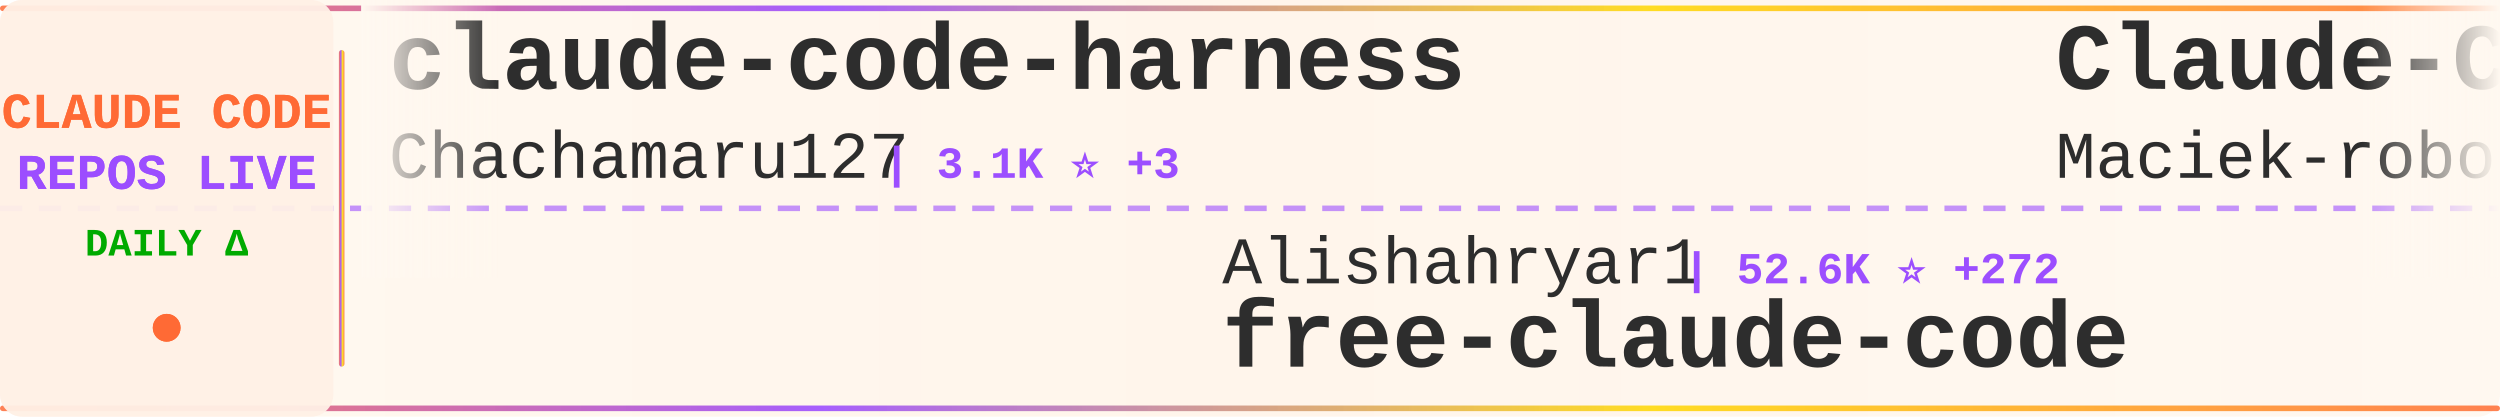
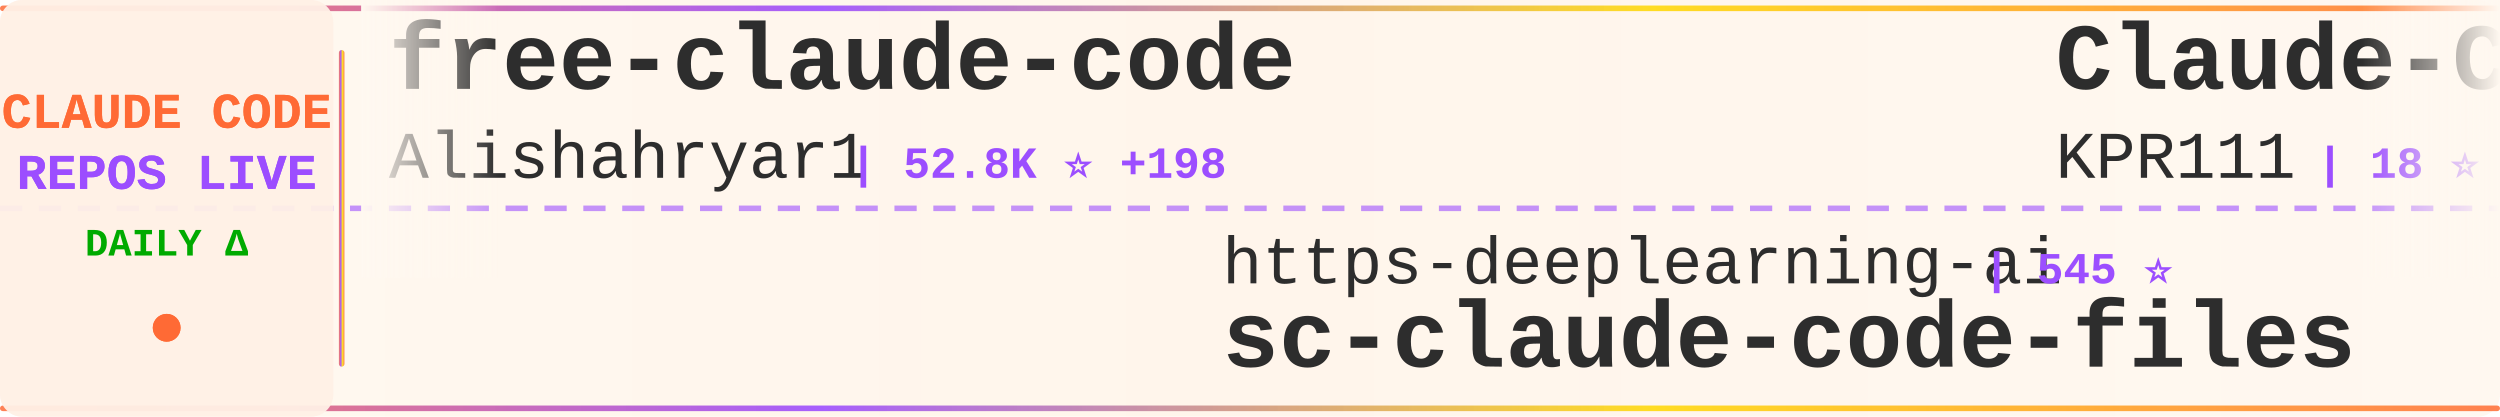
<svg xmlns="http://www.w3.org/2000/svg" width="900" height="150">
  <defs>
    <linearGradient id="tickerBg" x1="0%" y1="0%" x2="100%" y2="0%">
      <stop offset="0%" style="stop-color:#fff8f0;stop-opacity:0.98" />
      <stop offset="50%" style="stop-color:#fff5eb;stop-opacity:1" />
      <stop offset="100%" style="stop-color:#fff8f0;stop-opacity:0.98" />
    </linearGradient>
    <linearGradient id="borderGrad" x1="0%" y1="0%" x2="100%" y2="0%">
      <stop offset="0%" style="stop-color:#FF6B35;stop-opacity:0.85">
        <animate attributeName="stop-opacity" values="0.85;1;0.85" dur="2s" repeatCount="indefinite" />
      </stop>
      <stop offset="33%" style="stop-color:#9C4EFF;stop-opacity:0.9">
        <animate attributeName="stop-opacity" values="0.9;1;0.9" dur="2.2s" repeatCount="indefinite" />
      </stop>
      <stop offset="66%" style="stop-color:#FFD700;stop-opacity:0.85">
        <animate attributeName="stop-opacity" values="0.85;1;0.85" dur="1.8s" repeatCount="indefinite" />
      </stop>
      <stop offset="100%" style="stop-color:#FF6B35;stop-opacity:0.85">
        <animate attributeName="stop-opacity" values="0.85;1;0.85" dur="2s" repeatCount="indefinite" />
      </stop>
    </linearGradient>
    <filter id="textGlow">
      <feGaussianBlur stdDeviation="0.15" result="coloredBlur" />
      <feMerge>
        <feMergeNode in="coloredBlur" />
        <feMergeNode in="SourceGraphic" />
      </feMerge>
    </filter>
    <filter id="metricGlow">
      <feGaussianBlur stdDeviation="0.2" result="coloredBlur" />
      <feMerge>
        <feMergeNode in="coloredBlur" />
        <feMergeNode in="SourceGraphic" />
      </feMerge>
    </filter>
    <linearGradient id="leftFade" x1="0%" y1="0%" x2="100%" y2="0%">
      <stop offset="0%" style="stop-color:#fff8f0;stop-opacity:1" />
      <stop offset="100%" style="stop-color:#fff8f0;stop-opacity:0" />
    </linearGradient>
    <linearGradient id="rightFade" x1="0%" y1="0%" x2="100%" y2="0%">
      <stop offset="0%" style="stop-color:#fff8f0;stop-opacity:0" />
      <stop offset="100%" style="stop-color:#fff8f0;stop-opacity:1" />
    </linearGradient>
  </defs>
  <rect width="900" height="150" fill="url(#tickerBg)" rx="8" />
  <rect x="0" y="2" width="900" height="2" fill="url(#borderGrad)" rx="1" />
  <rect x="0" y="146" width="900" height="2" fill="url(#borderGrad)" rx="1" />
  <line x1="0" y1="75" x2="900" y2="75" stroke="#9C4EFF" stroke-width="2" stroke-dasharray="8 6" opacity="0.6" />
  <rect x="0" y="0" width="120" height="150" fill="#fff0e6" opacity="0.95" rx="8" />
  <text x="60" y="46" font-family="'Courier New', monospace" font-size="18" font-weight="bold" fill="#FF6B35" text-anchor="middle" filter="url(#textGlow)">
    CLAUDE CODE
  </text>
  <text x="60" y="68" font-family="'Courier New', monospace" font-size="18" font-weight="bold" fill="#9C4EFF" text-anchor="middle" filter="url(#textGlow)">
    REPOS LIVE
  </text>
  <text x="60" y="92" font-family="'Courier New', monospace" font-size="14" font-weight="bold" fill="#00aa00" text-anchor="middle">
    DAILY Δ
  </text>
  <circle cx="60" cy="118" r="5" fill="#FF6B35" filter="url(#metricGlow)">
    <animate attributeName="r" values="4;6;4" dur="1.5s" repeatCount="indefinite" />
    <animate attributeName="opacity" values="0.6;1;0.6" dur="1.5s" repeatCount="indefinite" />
  </circle>
  <rect x="122" y="18" width="2" height="114" fill="url(#borderGrad)" rx="1" />
  <clipPath id="tickerClip">
    <rect x="130" y="0" width="770" height="150" />
  </clipPath>
  <g clip-path="url(#tickerClip)">
    <g id="tickerItems">
      <animateTransform attributeName="transform" attributeType="XML" type="translate" from="0 0" to="-3000 0" dur="54s" repeatCount="indefinite" />
      <g transform="translate(0, 0)">
-         <text x="140" y="32" font-family="'Courier New', monospace" font-size="34" font-weight="bold" fill="#2d2d2d">claude-code-harness</text>
-         <text x="140" y="64" font-family="'Courier New', monospace" font-size="24" font-weight="normal" fill="#2d2d2d" opacity="1.0">Chachamaru127</text>
-         <text x="318" y="64" font-family="'Courier New', monospace" font-size="16" font-weight="bold" fill="#9C4EFF"> | 3.1K ⭐ +3</text>
+         <text x="140" y="32" font-family="'Courier New', monospace" font-size="34" font-weight="bold" fill="#2d2d2d">free-claude-code</text>
+         <text x="140" y="64" font-family="'Courier New', monospace" font-size="24" font-weight="normal" fill="#2d2d2d" opacity="1.0">Alishahryar1</text>
+         <text x="306" y="64" font-family="'Courier New', monospace" font-size="16" font-weight="bold" fill="#9C4EFF"> | 52.8K ⭐ +198</text>
      </g>
      <g transform="translate(300, 0)">
-         <text x="140" y="102" font-family="'Courier New', monospace" font-size="24" font-weight="normal" fill="#2d2d2d" opacity="1.0">Alishahryar1</text>
-         <text x="306" y="102" font-family="'Courier New', monospace" font-size="16" font-weight="bold" fill="#9C4EFF"> | 52.6K ⭐ +272</text>
-         <text x="140" y="132" font-family="'Courier New', monospace" font-size="34" font-weight="bold" fill="#2d2d2d">free-claude-code</text>
+         <text x="140" y="102" font-family="'Courier New', monospace" font-size="24" font-weight="normal" fill="#2d2d2d" opacity="1.0">https-deeplearning-ai</text>
+         <text x="414" y="102" font-family="'Courier New', monospace" font-size="16" font-weight="bold" fill="#9C4EFF"> | 545 ⭐</text>
+         <text x="140" y="132" font-family="'Courier New', monospace" font-size="34" font-weight="bold" fill="#2d2d2d">sc-claude-code-files</text>
      </g>
      <g transform="translate(600, 0)">
-         <text x="140" y="32" font-family="'Courier New', monospace" font-size="34" font-weight="bold" fill="#2d2d2d">Claude-Code-Usage-Monito...</text>
-         <text x="140" y="64" font-family="'Courier New', monospace" font-size="24" font-weight="normal" fill="#2d2d2d" opacity="1.0">Maciek-roboblog</text>
-         <text x="342" y="64" font-family="'Courier New', monospace" font-size="16" font-weight="bold" fill="#9C4EFF"> | 8.7K ⭐ +2</text>
+         <text x="140" y="32" font-family="'Courier New', monospace" font-size="34" font-weight="bold" fill="#2d2d2d">Claude-Code</text>
+         <text x="140" y="64" font-family="'Courier New', monospace" font-size="24" font-weight="normal" fill="#2d2d2d" opacity="1.0">KPR111</text>
+         <text x="234" y="64" font-family="'Courier New', monospace" font-size="16" font-weight="bold" fill="#9C4EFF"> | 18 ⭐</text>
      </g>
      <g transform="translate(900, 0)">
-         <text x="140" y="102" font-family="'Courier New', monospace" font-size="24" font-weight="normal" fill="#2d2d2d" opacity="1.0">mehmoodosman</text>
-         <text x="306" y="102" font-family="'Courier New', monospace" font-size="16" font-weight="bold" fill="#9C4EFF"> | 173 ⭐</text>
+         <text x="140" y="102" font-family="'Courier New', monospace" font-size="24" font-weight="normal" fill="#2d2d2d" opacity="1.0">anthropics</text>
+         <text x="282" y="102" font-family="'Courier New', monospace" font-size="16" font-weight="bold" fill="#9C4EFF"> | 6.2K ⭐ +13</text>
+         <text x="140" y="132" font-family="'Courier New', monospace" font-size="34" font-weight="bold" fill="#2d2d2d">claude-code-security-rev...</text>
+       </g>
+       <g transform="translate(1200, 0)">
+         <text x="140" y="32" font-family="'Courier New', monospace" font-size="34" font-weight="bold" fill="#2d2d2d">claude-code-my-workflow</text>
+         <text x="140" y="64" font-family="'Courier New', monospace" font-size="24" font-weight="normal" fill="#2d2d2d" opacity="1.0">pedrohcgs</text>
+         <text x="270" y="64" font-family="'Courier New', monospace" font-size="16" font-weight="bold" fill="#9C4EFF"> | 1.6K ⭐ +3</text>
+       </g>
+       <g transform="translate(1500, 0)">
+         <text x="140" y="102" font-family="'Courier New', monospace" font-size="24" font-weight="normal" fill="#2d2d2d" opacity="1.0">disler</text>
+         <text x="234" y="102" font-family="'Courier New', monospace" font-size="16" font-weight="bold" fill="#9C4EFF"> | 1.7K ⭐ +2</text>
+         <text x="140" y="132" font-family="'Courier New', monospace" font-size="34" font-weight="bold" fill="#2d2d2d">pi-vs-claude-code</text>
+       </g>
+       <g transform="translate(1800, 0)">
+         <text x="140" y="32" font-family="'Courier New', monospace" font-size="34" font-weight="bold" fill="#2d2d2d">Claude-code</text>
+         <text x="140" y="64" font-family="'Courier New', monospace" font-size="24" font-weight="normal" fill="#2d2d2d" opacity="1.0">fazxes</text>
+         <text x="234" y="64" font-family="'Courier New', monospace" font-size="16" font-weight="bold" fill="#9C4EFF"> | 234 ⭐ +1</text>
+       </g>
+       <g transform="translate(2100, 0)">
+         <text x="140" y="102" font-family="'Courier New', monospace" font-size="24" font-weight="normal" fill="#2d2d2d" opacity="1.0">tanbiralam</text>
+         <text x="282" y="102" font-family="'Courier New', monospace" font-size="16" font-weight="bold" fill="#9C4EFF"> | 2.2K ⭐ +6</text>
        <text x="140" y="132" font-family="'Courier New', monospace" font-size="34" font-weight="bold" fill="#2d2d2d">claude-code</text>
      </g>
-       <g transform="translate(1200, 0)">
-         <text x="140" y="32" font-family="'Courier New', monospace" font-size="34" font-weight="bold" fill="#2d2d2d">Claude-Code-Game-Studios</text>
-         <text x="140" y="64" font-family="'Courier New', monospace" font-size="24" font-weight="normal" fill="#2d2d2d" opacity="1.0">Donchitos</text>
-         <text x="270" y="64" font-family="'Courier New', monospace" font-size="16" font-weight="bold" fill="#9C4EFF"> | 24.7K ⭐ +33</text>
-       </g>
-       <g transform="translate(1500, 0)">
-         <text x="140" y="102" font-family="'Courier New', monospace" font-size="24" font-weight="normal" fill="#2d2d2d" opacity="1.0">multica-ai</text>
-         <text x="282" y="102" font-family="'Courier New', monospace" font-size="16" font-weight="bold" fill="#9C4EFF"> | 209.4K ⭐ +244</text>
-         <text x="140" y="132" font-family="'Courier New', monospace" font-size="34" font-weight="bold" fill="#2d2d2d">andrej-karpathy-skills</text>
-       </g>
-       <g transform="translate(1800, 0)">
-         <text x="140" y="32" font-family="'Courier New', monospace" font-size="34" font-weight="bold" fill="#2d2d2d">claude-code-guide</text>
-         <text x="140" y="64" font-family="'Courier New', monospace" font-size="24" font-weight="normal" fill="#2d2d2d" opacity="1.0">zebbern</text>
-         <text x="246" y="64" font-family="'Courier New', monospace" font-size="16" font-weight="bold" fill="#9C4EFF"> | 4.6K ⭐ +3</text>
-       </g>
-       <g transform="translate(2100, 0)">
-         <text x="140" y="102" font-family="'Courier New', monospace" font-size="24" font-weight="normal" fill="#2d2d2d" opacity="1.0">lorryjovens-hub</text>
-         <text x="342" y="102" font-family="'Courier New', monospace" font-size="16" font-weight="bold" fill="#9C4EFF"> | 1.7K ⭐</text>
-         <text x="140" y="132" font-family="'Courier New', monospace" font-size="34" font-weight="bold" fill="#2d2d2d">claude-code-rust</text>
-       </g>
      <g transform="translate(2400, 0)">
-         <text x="140" y="32" font-family="'Courier New', monospace" font-size="34" font-weight="bold" fill="#2d2d2d">claude-code-source-code-...</text>
-         <text x="140" y="64" font-family="'Courier New', monospace" font-size="24" font-weight="normal" fill="#2d2d2d" opacity="1.0">ghuntley</text>
-         <text x="258" y="64" font-family="'Courier New', monospace" font-size="16" font-weight="bold" fill="#9C4EFF"> | 990 ⭐</text>
+         <text x="140" y="32" font-family="'Courier New', monospace" font-size="34" font-weight="bold" fill="#2d2d2d">claude-code</text>
+         <text x="140" y="64" font-family="'Courier New', monospace" font-size="24" font-weight="normal" fill="#2d2d2d" opacity="1.0">mehmoodosman</text>
+         <text x="306" y="64" font-family="'Courier New', monospace" font-size="16" font-weight="bold" fill="#9C4EFF"> | 173 ⭐</text>
      </g>
      <g transform="translate(2700, 0)">
-         <text x="140" y="102" font-family="'Courier New', monospace" font-size="24" font-weight="normal" fill="#2d2d2d" opacity="1.0">guanshan</text>
-         <text x="258" y="102" font-family="'Courier New', monospace" font-size="16" font-weight="bold" fill="#9C4EFF"> | 61 ⭐</text>
-         <text x="140" y="132" font-family="'Courier New', monospace" font-size="34" font-weight="bold" fill="#2d2d2d">ClaudeCode</text>
+         <text x="140" y="102" font-family="'Courier New', monospace" font-size="24" font-weight="normal" fill="#2d2d2d" opacity="1.0">disler</text>
+         <text x="234" y="102" font-family="'Courier New', monospace" font-size="16" font-weight="bold" fill="#9C4EFF"> | 3.9K ⭐ -1</text>
+         <text x="140" y="132" font-family="'Courier New', monospace" font-size="34" font-weight="bold" fill="#2d2d2d">claude-code-hooks-master...</text>
      </g>
      <g transform="translate(3000, 0)">
-         <text x="140" y="32" font-family="'Courier New', monospace" font-size="34" font-weight="bold" fill="#2d2d2d">claude-code-harness</text>
-         <text x="140" y="64" font-family="'Courier New', monospace" font-size="24" font-weight="normal" fill="#2d2d2d" opacity="1.0">Chachamaru127</text>
-         <text x="318" y="64" font-family="'Courier New', monospace" font-size="16" font-weight="bold" fill="#9C4EFF"> | 3.1K ⭐ +3</text>
+         <text x="140" y="32" font-family="'Courier New', monospace" font-size="34" font-weight="bold" fill="#2d2d2d">free-claude-code</text>
+         <text x="140" y="64" font-family="'Courier New', monospace" font-size="24" font-weight="normal" fill="#2d2d2d" opacity="1.0">Alishahryar1</text>
+         <text x="306" y="64" font-family="'Courier New', monospace" font-size="16" font-weight="bold" fill="#9C4EFF"> | 52.8K ⭐ +198</text>
      </g>
      <g transform="translate(3300, 0)">
-         <text x="140" y="102" font-family="'Courier New', monospace" font-size="24" font-weight="normal" fill="#2d2d2d" opacity="1.0">Alishahryar1</text>
-         <text x="306" y="102" font-family="'Courier New', monospace" font-size="16" font-weight="bold" fill="#9C4EFF"> | 52.6K ⭐ +272</text>
-         <text x="140" y="132" font-family="'Courier New', monospace" font-size="34" font-weight="bold" fill="#2d2d2d">free-claude-code</text>
+         <text x="140" y="102" font-family="'Courier New', monospace" font-size="24" font-weight="normal" fill="#2d2d2d" opacity="1.0">https-deeplearning-ai</text>
+         <text x="414" y="102" font-family="'Courier New', monospace" font-size="16" font-weight="bold" fill="#9C4EFF"> | 545 ⭐</text>
+         <text x="140" y="132" font-family="'Courier New', monospace" font-size="34" font-weight="bold" fill="#2d2d2d">sc-claude-code-files</text>
      </g>
      <g transform="translate(3600, 0)">
-         <text x="140" y="32" font-family="'Courier New', monospace" font-size="34" font-weight="bold" fill="#2d2d2d">Claude-Code-Usage-Monito...</text>
-         <text x="140" y="64" font-family="'Courier New', monospace" font-size="24" font-weight="normal" fill="#2d2d2d" opacity="1.0">Maciek-roboblog</text>
-         <text x="342" y="64" font-family="'Courier New', monospace" font-size="16" font-weight="bold" fill="#9C4EFF"> | 8.7K ⭐ +2</text>
+         <text x="140" y="32" font-family="'Courier New', monospace" font-size="34" font-weight="bold" fill="#2d2d2d">Claude-Code</text>
+         <text x="140" y="64" font-family="'Courier New', monospace" font-size="24" font-weight="normal" fill="#2d2d2d" opacity="1.0">KPR111</text>
+         <text x="234" y="64" font-family="'Courier New', monospace" font-size="16" font-weight="bold" fill="#9C4EFF"> | 18 ⭐</text>
      </g>
      <g transform="translate(3900, 0)">
-         <text x="140" y="102" font-family="'Courier New', monospace" font-size="24" font-weight="normal" fill="#2d2d2d" opacity="1.0">mehmoodosman</text>
-         <text x="306" y="102" font-family="'Courier New', monospace" font-size="16" font-weight="bold" fill="#9C4EFF"> | 173 ⭐</text>
-         <text x="140" y="132" font-family="'Courier New', monospace" font-size="34" font-weight="bold" fill="#2d2d2d">claude-code</text>
+         <text x="140" y="102" font-family="'Courier New', monospace" font-size="24" font-weight="normal" fill="#2d2d2d" opacity="1.0">anthropics</text>
+         <text x="282" y="102" font-family="'Courier New', monospace" font-size="16" font-weight="bold" fill="#9C4EFF"> | 6.2K ⭐ +13</text>
+         <text x="140" y="132" font-family="'Courier New', monospace" font-size="34" font-weight="bold" fill="#2d2d2d">claude-code-security-rev...</text>
      </g>
    </g>
  </g>
  <rect x="130" y="0" width="50" height="100" fill="url(#leftFade)" />
  <rect x="850" y="0" width="50" height="100" fill="url(#rightFade)" />
</svg>
